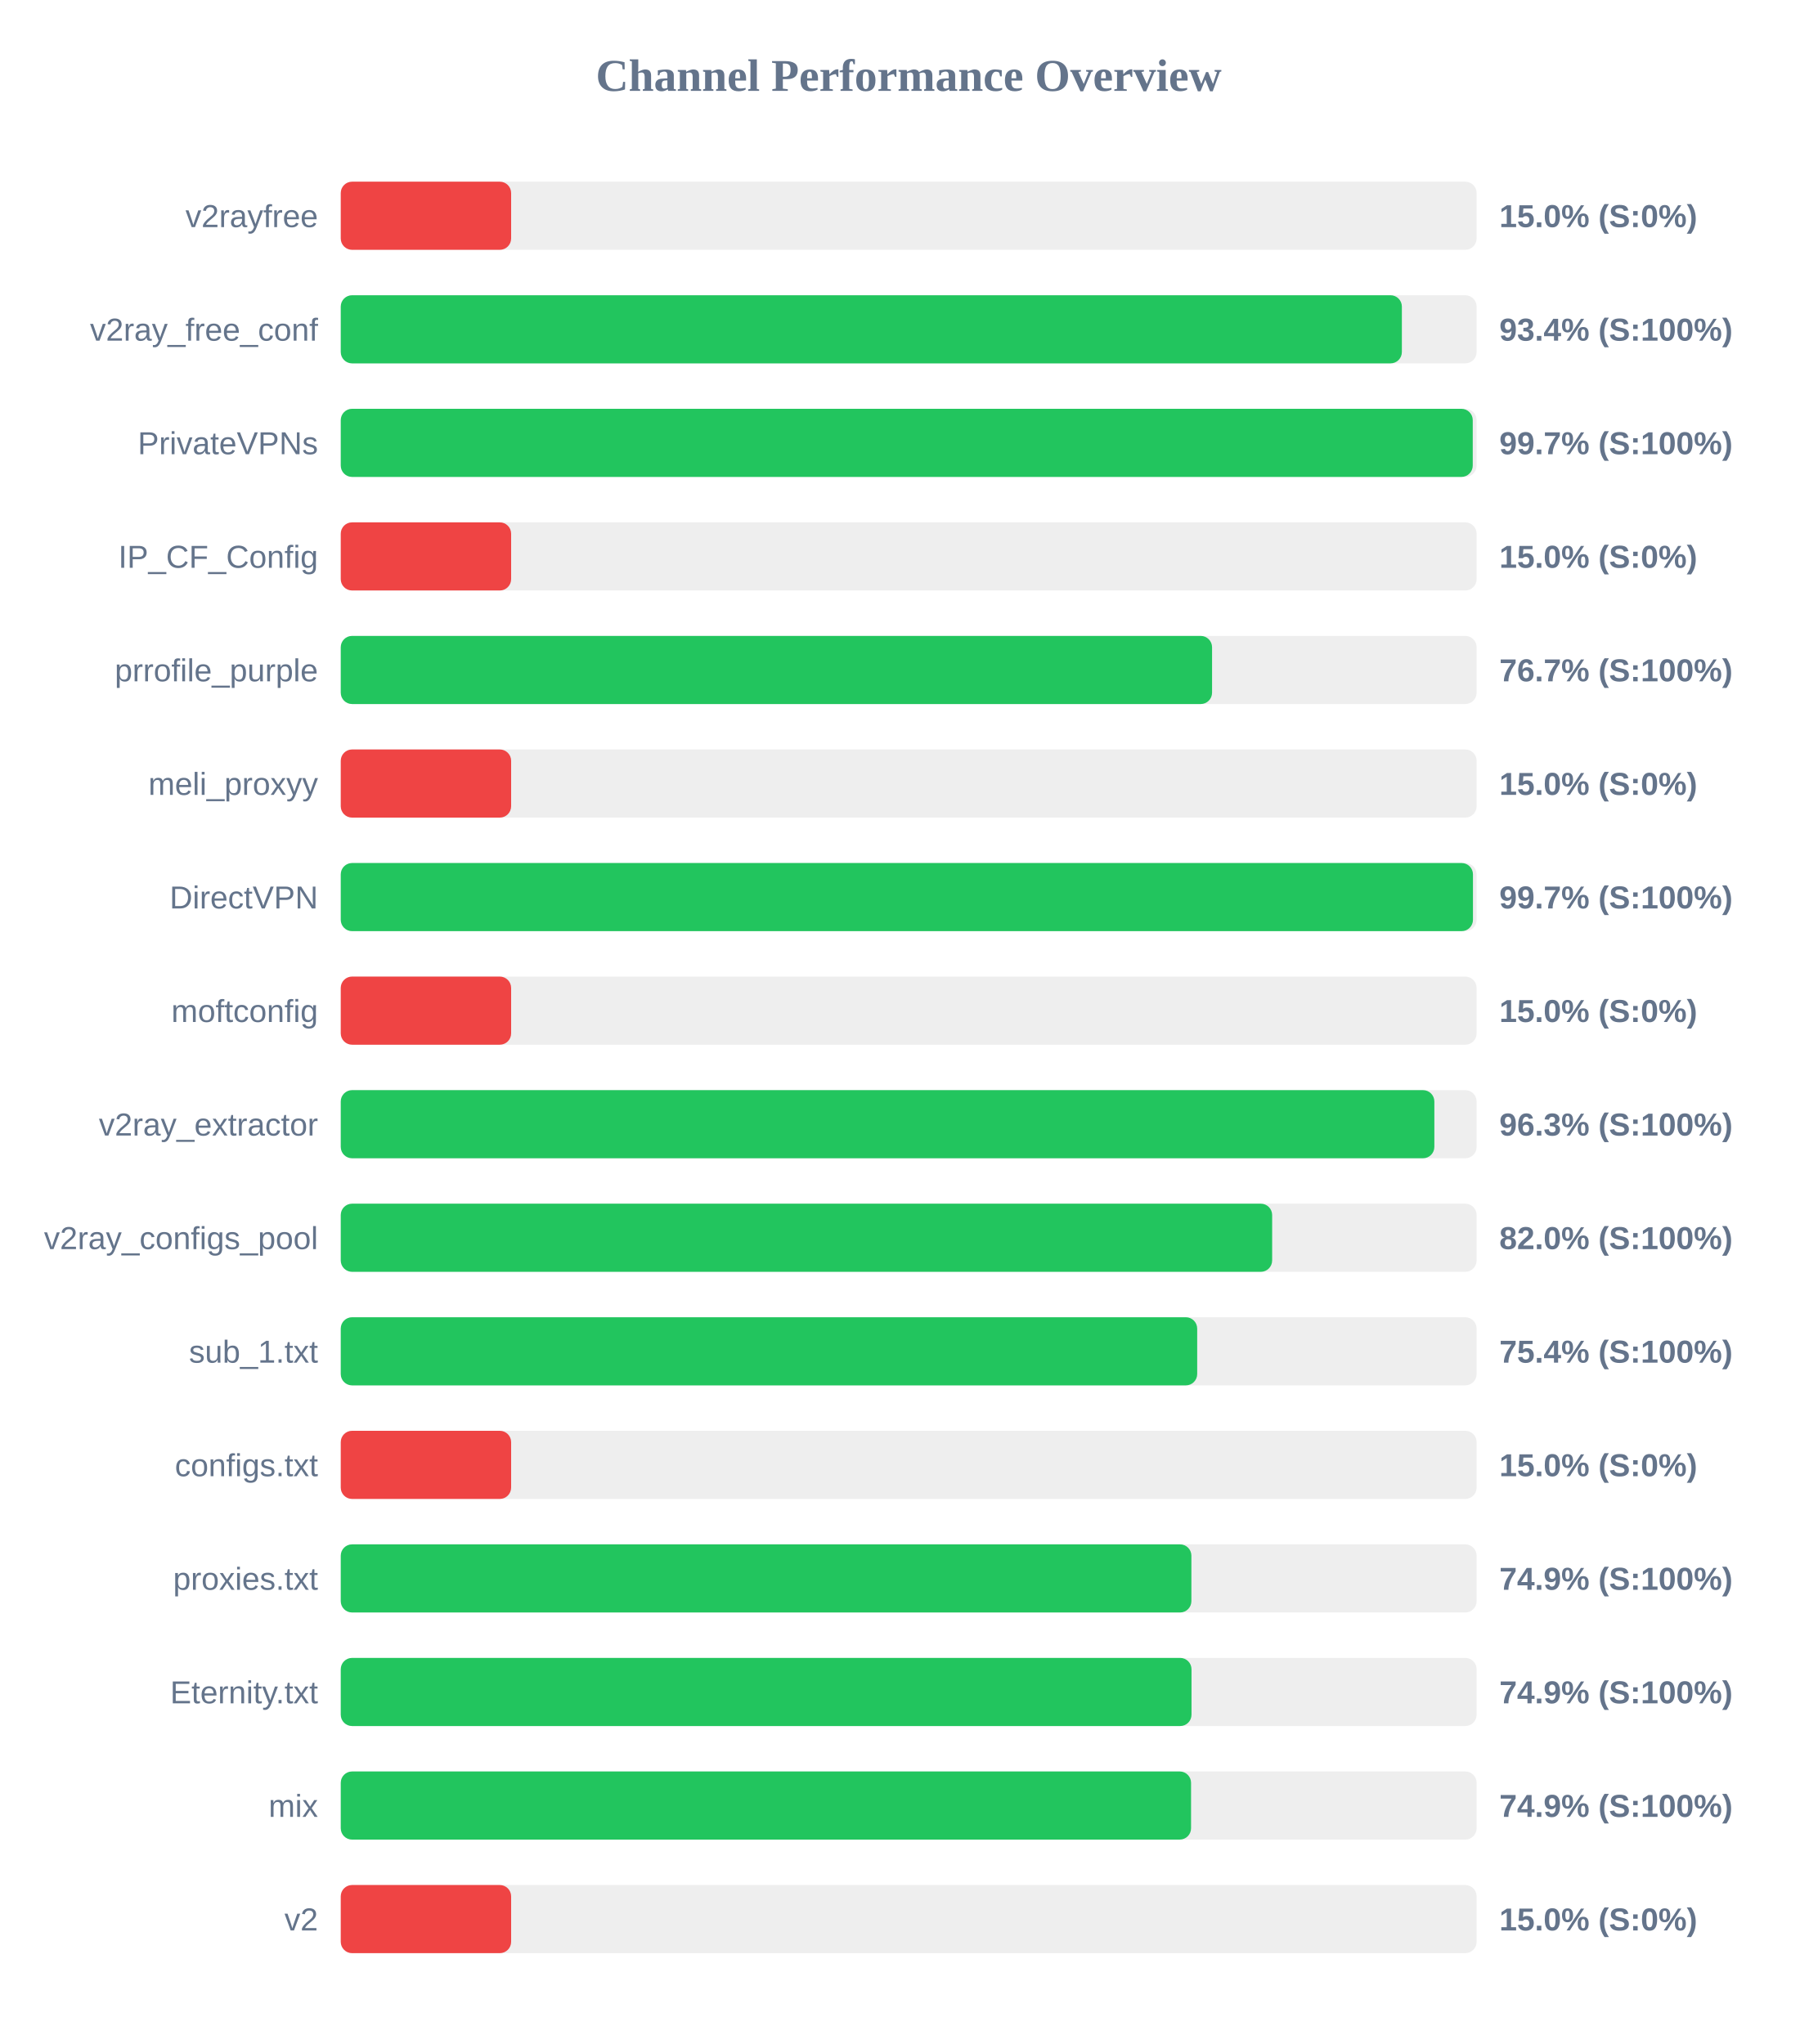
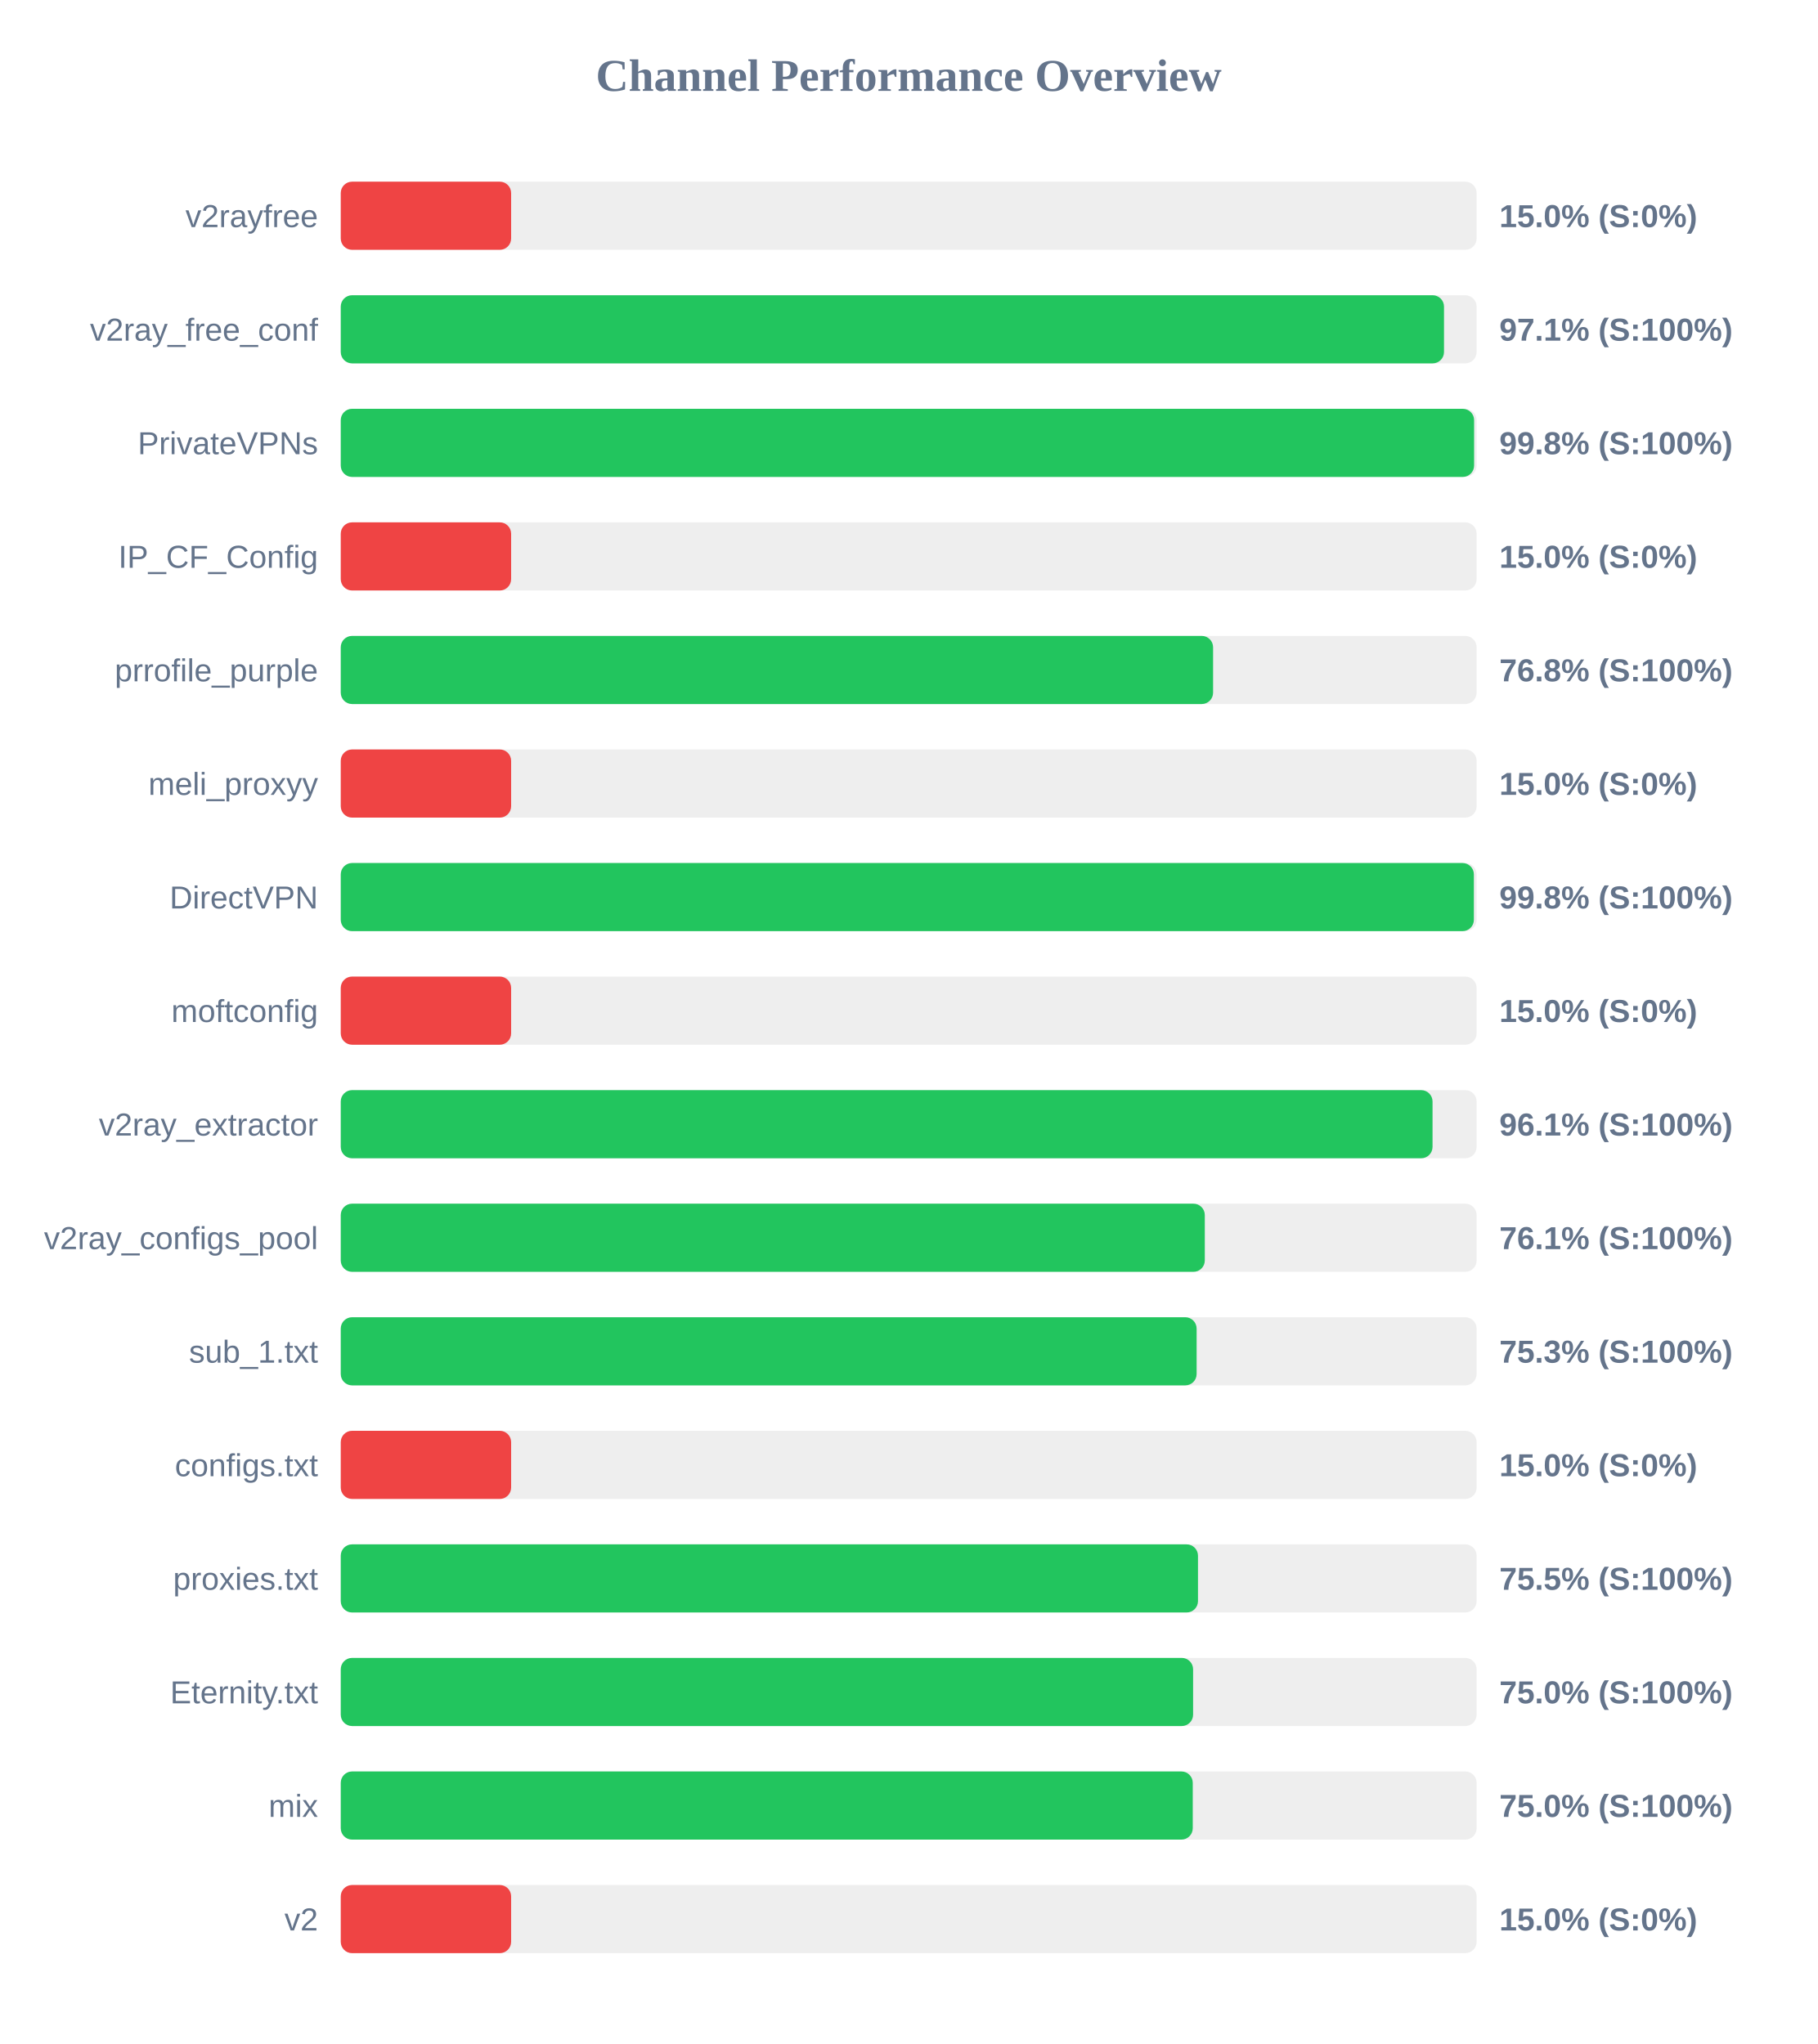
<svg xmlns="http://www.w3.org/2000/svg" width="800" height="900" version="1.1">
  <style>
        .row { font: 14px Arial; fill: #64748b; }
        .score { font: bold 14px Arial; fill: #64748b; }
    </style>
  <text x="400" y="40" text-anchor="middle" font-size="20px" font-weight="bold" fill="#64748b">Channel Performance Overview</text>
  <rect x="150" y="80" width="500" height="30" fill="#eee" rx="5" />
  <rect x="150" y="80" width="75.0" height="30" fill="#ef4444" rx="5" />
  <text x="140" y="100" text-anchor="end" class="row">v2rayfree</text>
  <text x="660" y="100" text-anchor="start" class="score">15.0% (S:0%)</text>
  <rect x="150" y="130" width="500" height="30" fill="#eee" rx="5" />
-   <rect x="150" y="130" width="467.1" height="30" fill="#22c55e" rx="5" />
+   <rect x="150" y="130" width="485.65" height="30" fill="#22c55e" rx="5" />
  <text x="140" y="150" text-anchor="end" class="row">v2ray_free_conf</text>
-   <text x="660" y="150" text-anchor="start" class="score">93.4% (S:100%)</text>
+   <text x="660" y="150" text-anchor="start" class="score">97.1% (S:100%)</text>
  <rect x="150" y="180" width="500" height="30" fill="#eee" rx="5" />
-   <rect x="150" y="180" width="498.3" height="30" fill="#22c55e" rx="5" />
+   <rect x="150" y="180" width="498.9" height="30" fill="#22c55e" rx="5" />
  <text x="140" y="200" text-anchor="end" class="row">PrivateVPNs</text>
-   <text x="660" y="200" text-anchor="start" class="score">99.7% (S:100%)</text>
+   <text x="660" y="200" text-anchor="start" class="score">99.8% (S:100%)</text>
  <rect x="150" y="230" width="500" height="30" fill="#eee" rx="5" />
  <rect x="150" y="230" width="75.0" height="30" fill="#ef4444" rx="5" />
  <text x="140" y="250" text-anchor="end" class="row">IP_CF_Config</text>
  <text x="660" y="250" text-anchor="start" class="score">15.0% (S:0%)</text>
  <rect x="150" y="280" width="500" height="30" fill="#eee" rx="5" />
-   <rect x="150" y="280" width="383.55" height="30" fill="#22c55e" rx="5" />
+   <rect x="150" y="280" width="384.0" height="30" fill="#22c55e" rx="5" />
  <text x="140" y="300" text-anchor="end" class="row">prrofile_purple</text>
-   <text x="660" y="300" text-anchor="start" class="score">76.7% (S:100%)</text>
+   <text x="660" y="300" text-anchor="start" class="score">76.8% (S:100%)</text>
  <rect x="150" y="330" width="500" height="30" fill="#eee" rx="5" />
  <rect x="150" y="330" width="75.0" height="30" fill="#ef4444" rx="5" />
  <text x="140" y="350" text-anchor="end" class="row">meli_proxyy</text>
  <text x="660" y="350" text-anchor="start" class="score">15.0% (S:0%)</text>
  <rect x="150" y="380" width="500" height="30" fill="#eee" rx="5" />
-   <rect x="150" y="380" width="498.4" height="30" fill="#22c55e" rx="5" />
+   <rect x="150" y="380" width="498.8" height="30" fill="#22c55e" rx="5" />
  <text x="140" y="400" text-anchor="end" class="row">DirectVPN</text>
-   <text x="660" y="400" text-anchor="start" class="score">99.7% (S:100%)</text>
+   <text x="660" y="400" text-anchor="start" class="score">99.8% (S:100%)</text>
  <rect x="150" y="430" width="500" height="30" fill="#eee" rx="5" />
  <rect x="150" y="430" width="75.0" height="30" fill="#ef4444" rx="5" />
  <text x="140" y="450" text-anchor="end" class="row">moftconfig</text>
  <text x="660" y="450" text-anchor="start" class="score">15.0% (S:0%)</text>
  <rect x="150" y="480" width="500" height="30" fill="#eee" rx="5" />
-   <rect x="150" y="480" width="481.4" height="30" fill="#22c55e" rx="5" />
+   <rect x="150" y="480" width="480.6" height="30" fill="#22c55e" rx="5" />
  <text x="140" y="500" text-anchor="end" class="row">v2ray_extractor</text>
-   <text x="660" y="500" text-anchor="start" class="score">96.3% (S:100%)</text>
+   <text x="660" y="500" text-anchor="start" class="score">96.1% (S:100%)</text>
  <rect x="150" y="530" width="500" height="30" fill="#eee" rx="5" />
-   <rect x="150" y="530" width="410.0" height="30" fill="#22c55e" rx="5" />
+   <rect x="150" y="530" width="380.35" height="30" fill="#22c55e" rx="5" />
  <text x="140" y="550" text-anchor="end" class="row">v2ray_configs_pool</text>
-   <text x="660" y="550" text-anchor="start" class="score">82.0% (S:100%)</text>
+   <text x="660" y="550" text-anchor="start" class="score">76.1% (S:100%)</text>
  <rect x="150" y="580" width="500" height="30" fill="#eee" rx="5" />
-   <rect x="150" y="580" width="377.0" height="30" fill="#22c55e" rx="5" />
+   <rect x="150" y="580" width="376.75" height="30" fill="#22c55e" rx="5" />
  <text x="140" y="600" text-anchor="end" class="row">sub_1.txt</text>
-   <text x="660" y="600" text-anchor="start" class="score">75.4% (S:100%)</text>
+   <text x="660" y="600" text-anchor="start" class="score">75.3% (S:100%)</text>
  <rect x="150" y="630" width="500" height="30" fill="#eee" rx="5" />
  <rect x="150" y="630" width="75.0" height="30" fill="#ef4444" rx="5" />
  <text x="140" y="650" text-anchor="end" class="row">configs.txt</text>
  <text x="660" y="650" text-anchor="start" class="score">15.0% (S:0%)</text>
  <rect x="150" y="680" width="500" height="30" fill="#eee" rx="5" />
-   <rect x="150" y="680" width="374.45" height="30" fill="#22c55e" rx="5" />
+   <rect x="150" y="680" width="377.35" height="30" fill="#22c55e" rx="5" />
  <text x="140" y="700" text-anchor="end" class="row">proxies.txt</text>
-   <text x="660" y="700" text-anchor="start" class="score">74.9% (S:100%)</text>
+   <text x="660" y="700" text-anchor="start" class="score">75.5% (S:100%)</text>
  <rect x="150" y="730" width="500" height="30" fill="#eee" rx="5" />
-   <rect x="150" y="730" width="374.5" height="30" fill="#22c55e" rx="5" />
+   <rect x="150" y="730" width="375.2" height="30" fill="#22c55e" rx="5" />
  <text x="140" y="750" text-anchor="end" class="row">Eternity.txt</text>
-   <text x="660" y="750" text-anchor="start" class="score">74.9% (S:100%)</text>
+   <text x="660" y="750" text-anchor="start" class="score">75.0% (S:100%)</text>
  <rect x="150" y="780" width="500" height="30" fill="#eee" rx="5" />
-   <rect x="150" y="780" width="374.3" height="30" fill="#22c55e" rx="5" />
+   <rect x="150" y="780" width="375.05" height="30" fill="#22c55e" rx="5" />
  <text x="140" y="800" text-anchor="end" class="row">mix</text>
-   <text x="660" y="800" text-anchor="start" class="score">74.9% (S:100%)</text>
+   <text x="660" y="800" text-anchor="start" class="score">75.0% (S:100%)</text>
  <rect x="150" y="830" width="500" height="30" fill="#eee" rx="5" />
  <rect x="150" y="830" width="75.0" height="30" fill="#ef4444" rx="5" />
  <text x="140" y="850" text-anchor="end" class="row">v2</text>
  <text x="660" y="850" text-anchor="start" class="score">15.0% (S:0%)</text>
</svg>
